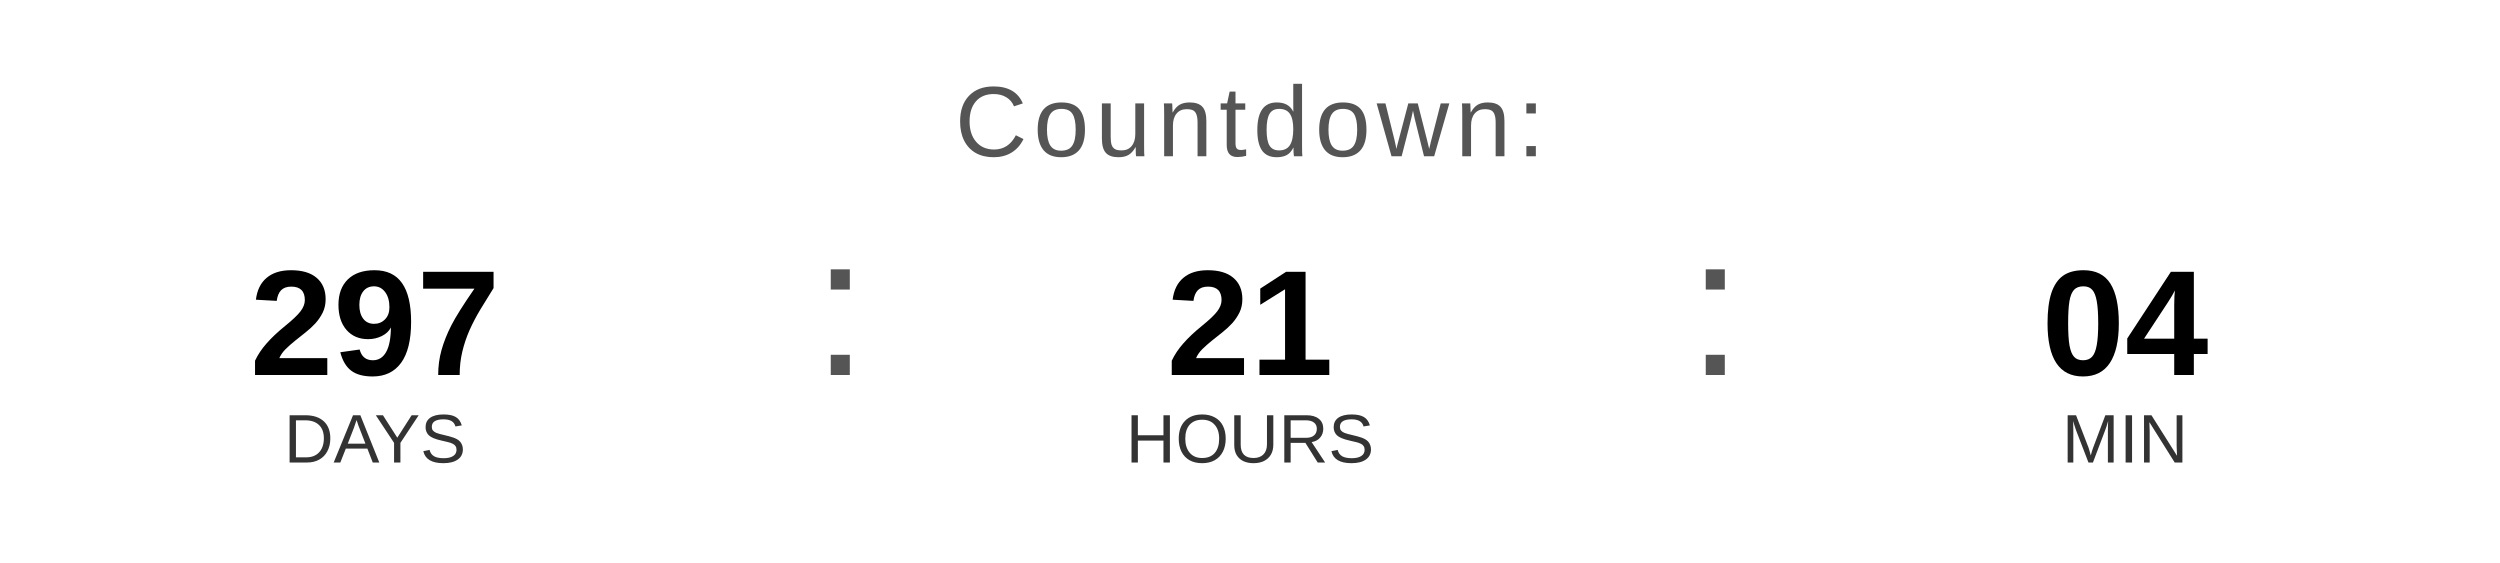
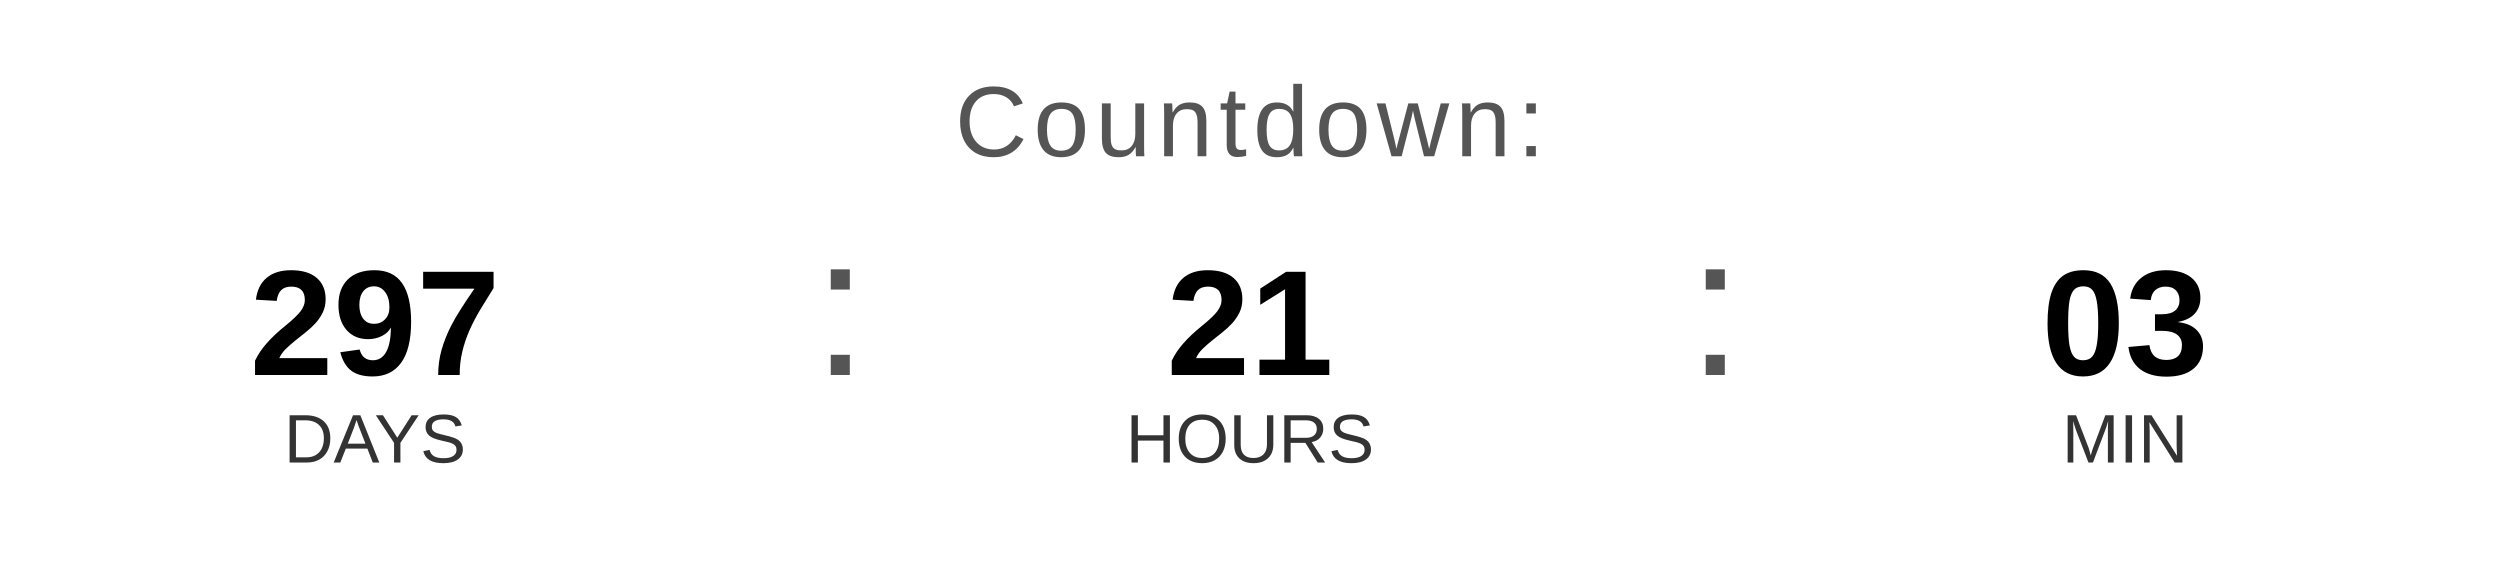
<svg xmlns="http://www.w3.org/2000/svg" width="400" height="90" viewBox="0 0 400 90">
  <text x="200" y="25" font-family="Arial, Helvetica, sans-serif" font-size="16" fill="#555555" text-anchor="middle" letter-spacing="1">
    Countdown:
  </text>
  <text x="60" y="60" font-family="Arial, Helvetica, sans-serif" font-size="24" font-weight="bold" fill="#000000" text-anchor="middle">297</text>
  <text x="60" y="74" font-family="Arial, Helvetica, sans-serif" font-size="11" fill="#333333" text-anchor="middle">DAYS</text>
  <text x="130" y="60" font-family="Arial, sans-serif" font-size="32" fill="#555555">:</text>
  <text x="200" y="60" font-family="Arial, Helvetica, sans-serif" font-size="24" font-weight="bold" fill="#000000" text-anchor="middle">21</text>
  <text x="200" y="74" font-family="Arial, Helvetica, sans-serif" font-size="11" fill="#333333" text-anchor="middle">HOURS</text>
  <text x="270" y="60" font-family="Arial, sans-serif" font-size="32" fill="#555555">:</text>
-   <text x="340" y="60" font-family="Arial, Helvetica, sans-serif" font-size="24" font-weight="bold" fill="#000000" text-anchor="middle">04</text>
+   <text x="340" y="60" font-family="Arial, Helvetica, sans-serif" font-size="24" font-weight="bold" fill="#000000" text-anchor="middle">03</text>
  <text x="340" y="74" font-family="Arial, Helvetica, sans-serif" font-size="11" fill="#333333" text-anchor="middle">MIN</text>
</svg>
